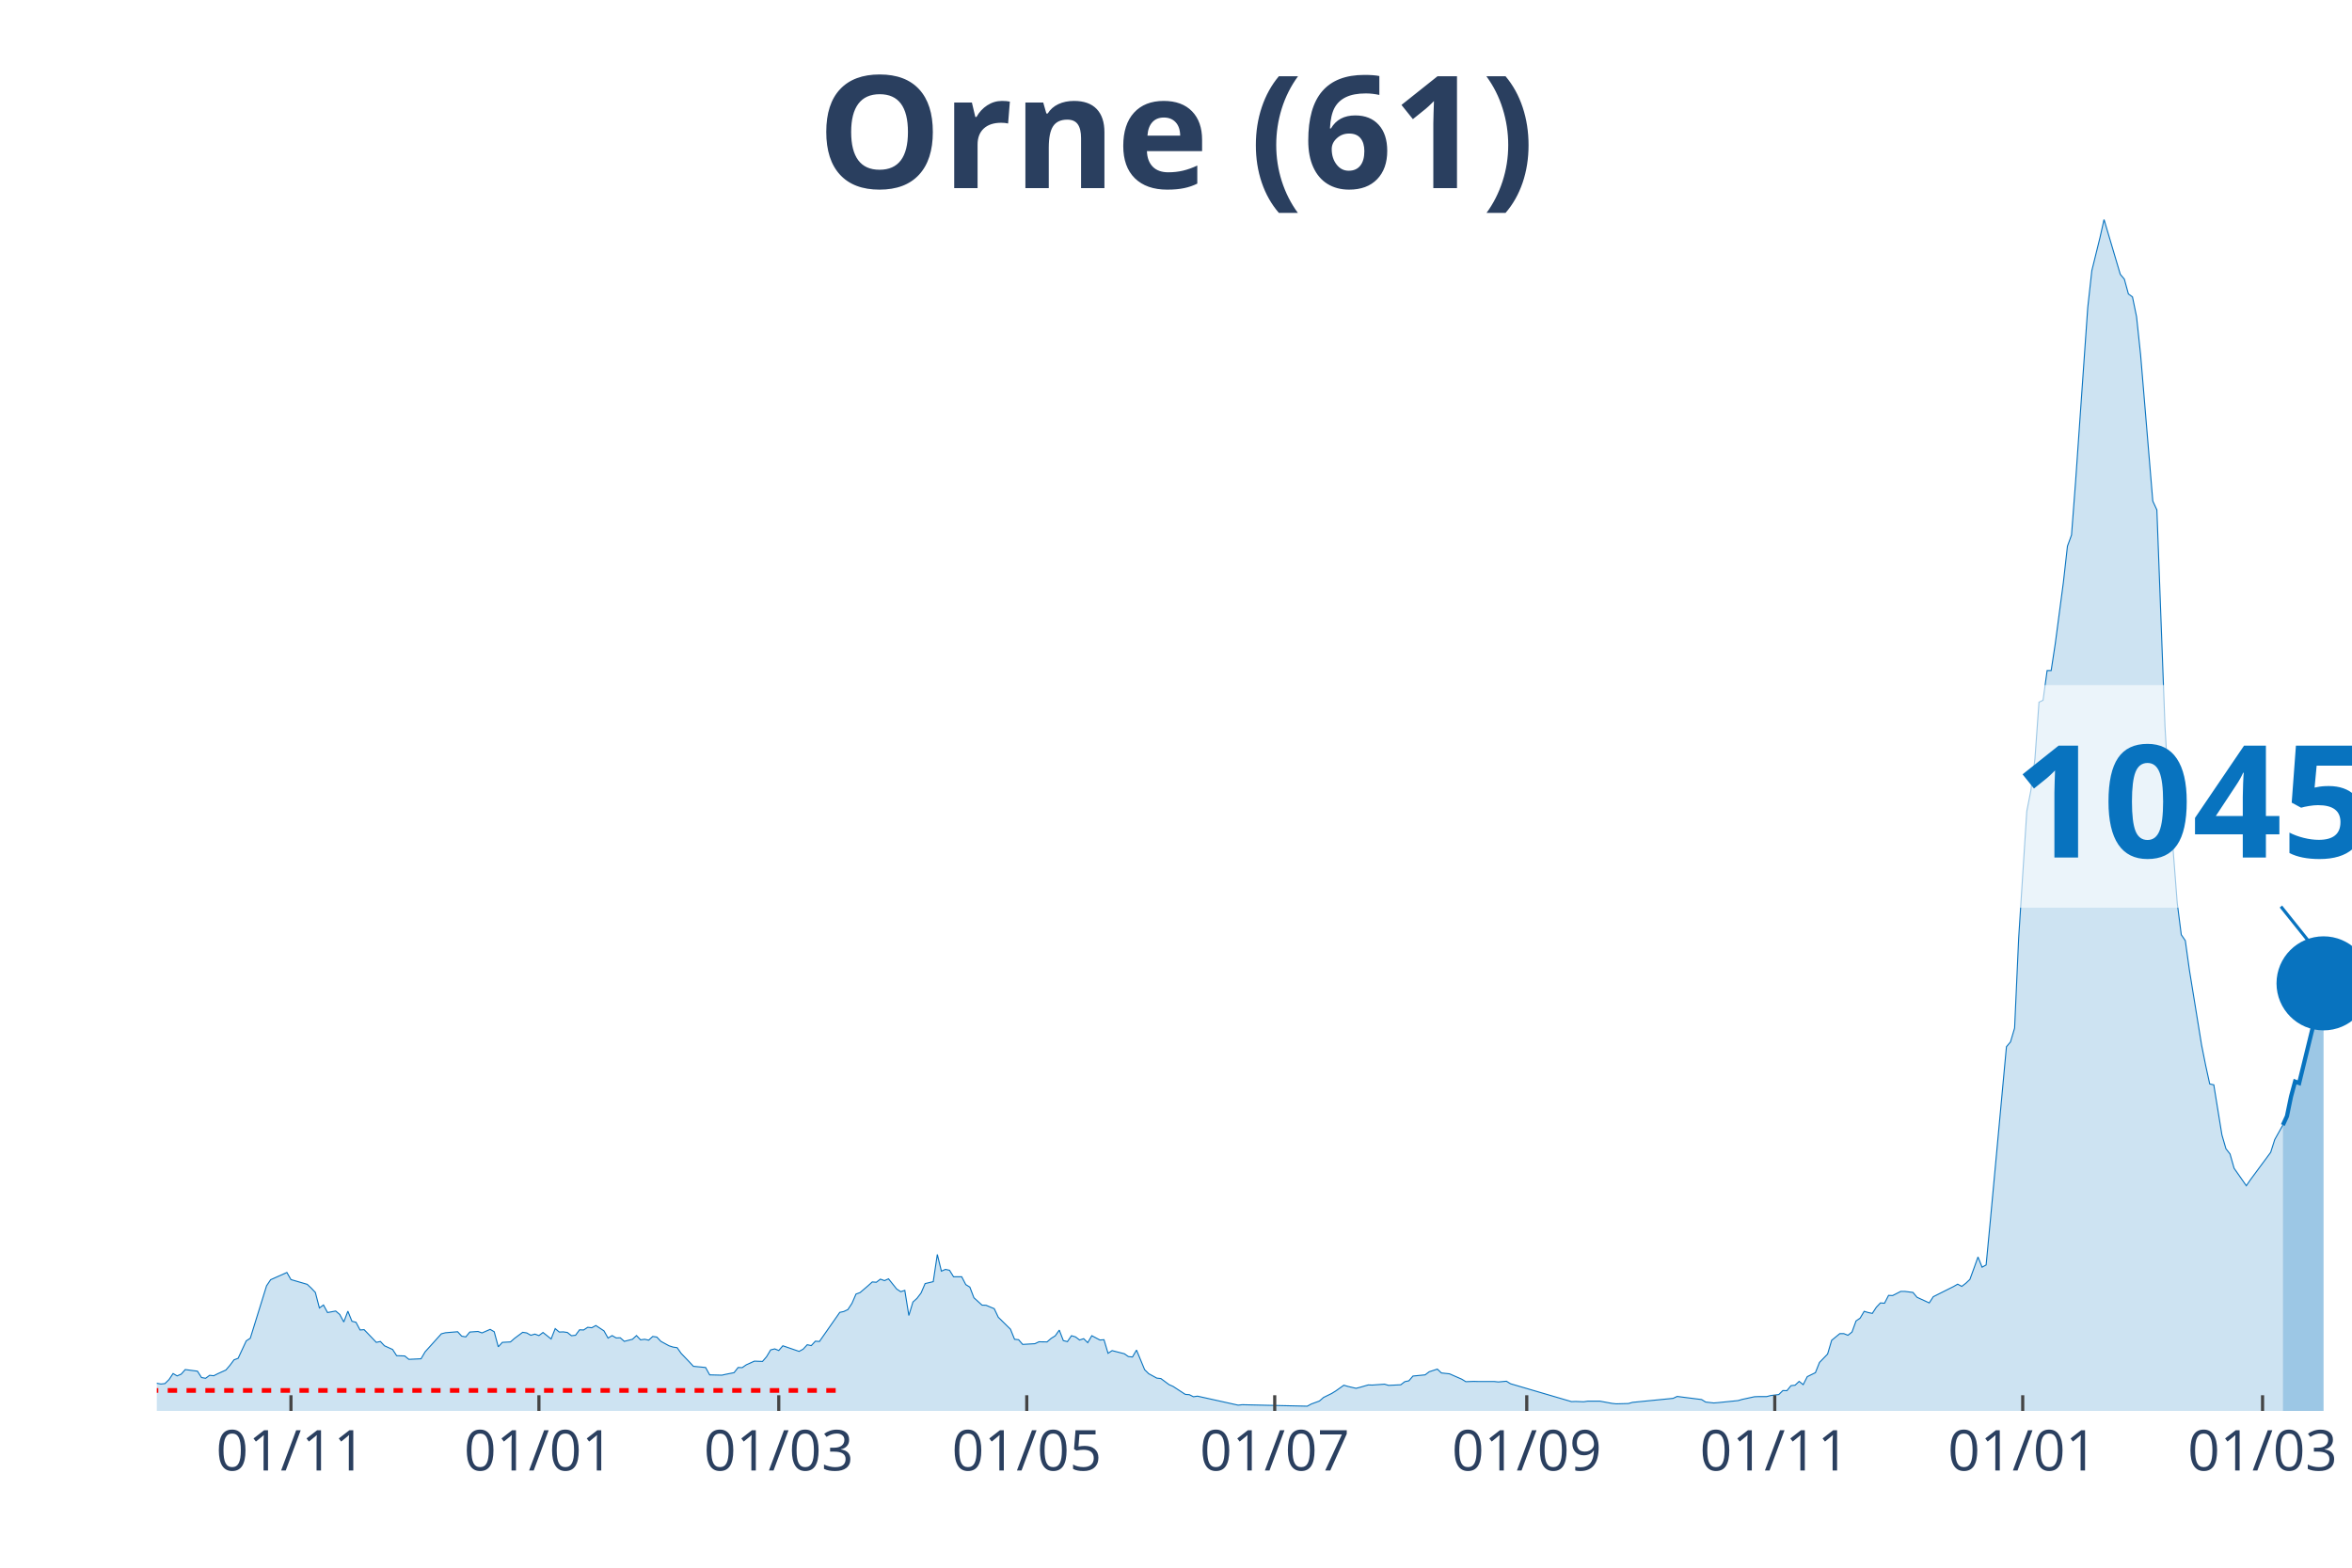
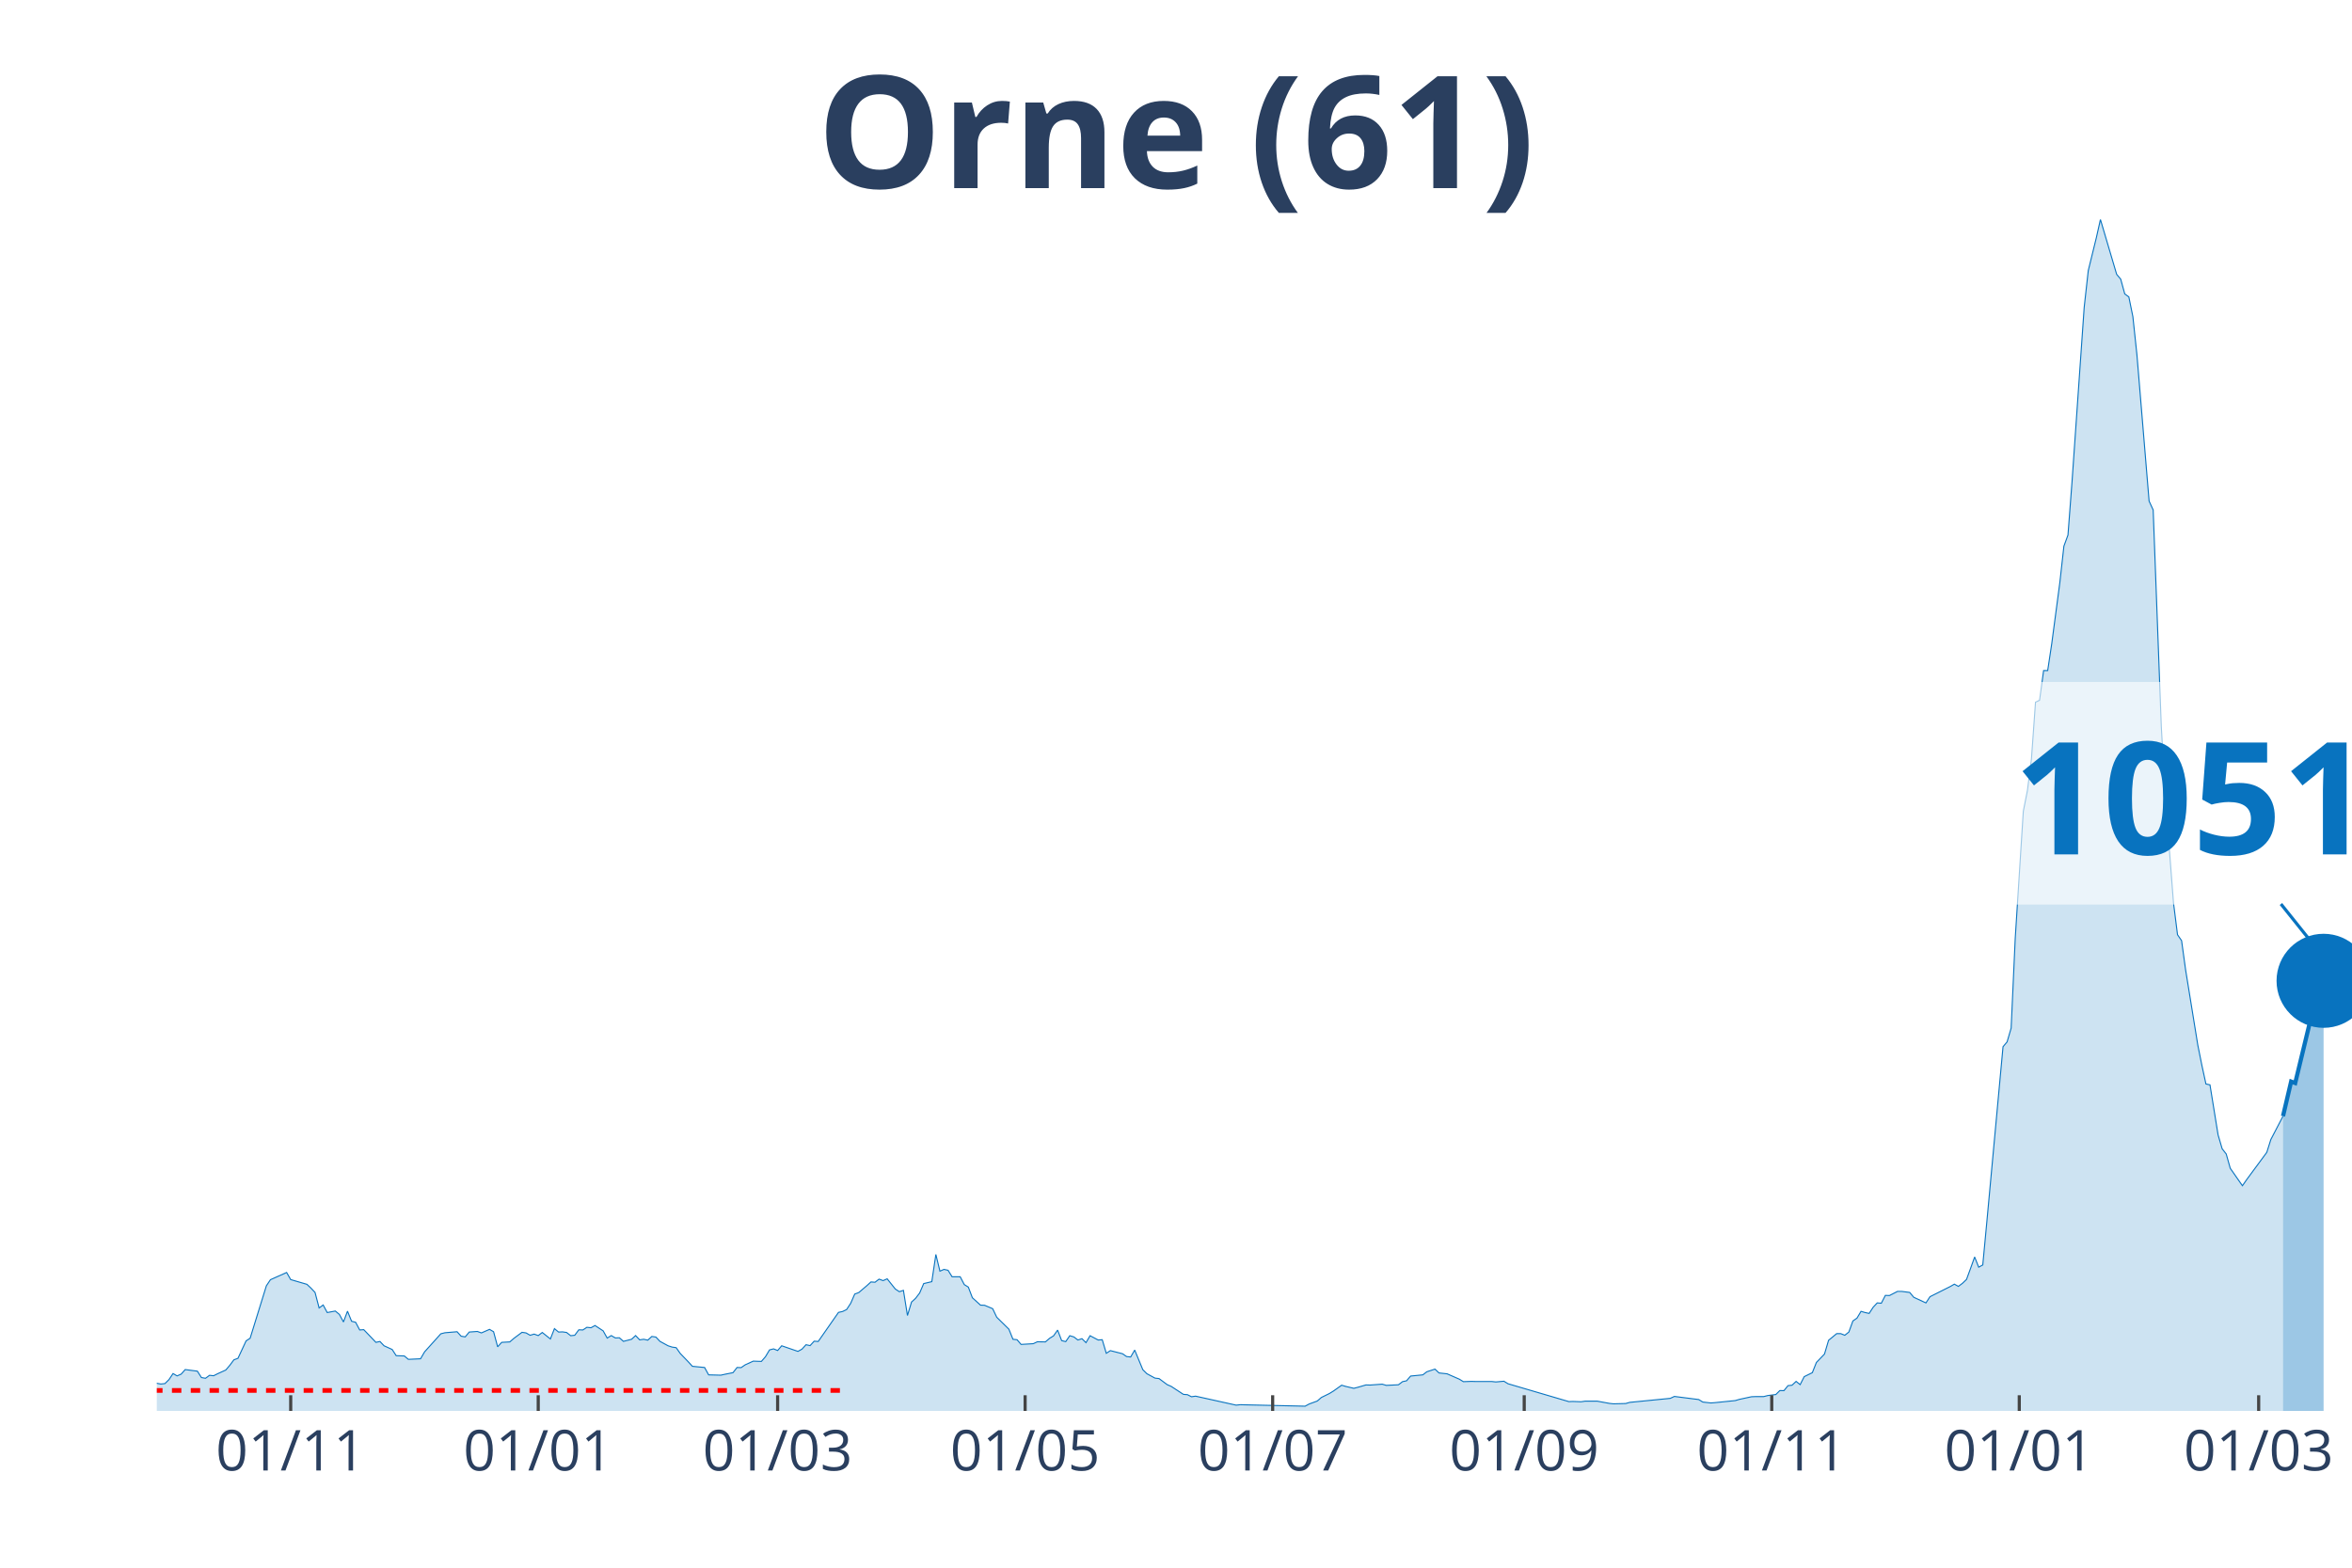
<svg xmlns="http://www.w3.org/2000/svg" class="main-svg" width="1125" height="750" style="" viewBox="0 0 750 500">
  <rect x="0" y="0" width="750" height="500" style="fill: rgb(0, 0, 0); fill-opacity: 0;" />
-   <defs id="defs-837467">
+   <defs id="defs-b83074">
    <g class="clips">
-       <clipPath id="clip837467xyplot" class="plotclip">
+       <clipPath id="clipb83074xyplot" class="plotclip">
        <rect width="700" height="380" />
      </clipPath>
-       <clipPath class="axesclip" id="clip837467x">
+       <clipPath class="axesclip" id="clipb83074x">
        <rect x="50" y="0" width="700" height="500" />
      </clipPath>
-       <clipPath class="axesclip" id="clip837467y">
+       <clipPath class="axesclip" id="clipb83074y">
        <rect x="0" y="70" width="750" height="380" />
      </clipPath>
-       <clipPath class="axesclip" id="clip837467xy">
+       <clipPath class="axesclip" id="clipb83074xy">
        <rect x="50" y="70" width="700" height="380" />
      </clipPath>
    </g>
    <g class="gradients" />
  </defs>
  <g class="bglayer">
    <rect class="bg" x="50" y="70" width="700" height="380" style="fill: rgb(0, 0, 0); fill-opacity: 0; stroke-width: 0;" />
  </g>
  <g class="layer-below">
    <g class="imagelayer" />
    <g class="shapelayer" />
  </g>
  <g class="cartesianlayer">
    <g class="subplot xy">
      <g class="layer-subplot">
        <g class="shapelayer" />
        <g class="imagelayer" />
      </g>
      <g class="gridlayer">
        <g class="x">
-           <path class="xgrid crisp" transform="translate(92.78,0)" d="M0,70v380" style="stroke: rgb(255, 255, 255); stroke-opacity: 1; stroke-width: 1px;" />
-           <path class="xgrid crisp" transform="translate(171.85,0)" d="M0,70v380" style="stroke: rgb(255, 255, 255); stroke-opacity: 1; stroke-width: 1px;" />
-           <path class="xgrid crisp" transform="translate(248.33,0)" d="M0,70v380" style="stroke: rgb(255, 255, 255); stroke-opacity: 1; stroke-width: 1px;" />
-           <path class="xgrid crisp" transform="translate(327.41,0)" d="M0,70v380" style="stroke: rgb(255, 255, 255); stroke-opacity: 1; stroke-width: 1px;" />
-           <path class="xgrid crisp" transform="translate(406.48,0)" d="M0,70v380" style="stroke: rgb(255, 255, 255); stroke-opacity: 1; stroke-width: 1px;" />
-           <path class="xgrid crisp" transform="translate(486.85,0)" d="M0,70v380" style="stroke: rgb(255, 255, 255); stroke-opacity: 1; stroke-width: 1px;" />
-           <path class="xgrid crisp" transform="translate(565.93,0)" d="M0,70v380" style="stroke: rgb(255, 255, 255); stroke-opacity: 1; stroke-width: 1px;" />
-           <path class="xgrid crisp" transform="translate(645,0)" d="M0,70v380" style="stroke: rgb(255, 255, 255); stroke-opacity: 1; stroke-width: 1px;" />
-           <path class="xgrid crisp" transform="translate(721.48,0)" d="M0,70v380" style="stroke: rgb(255, 255, 255); stroke-opacity: 1; stroke-width: 1px;" />
+           <path class="xgrid crisp" transform="translate(92.7,0)" d="M0,70v380" style="stroke: rgb(255, 255, 255); stroke-opacity: 1; stroke-width: 1px;" />
+           <path class="xgrid crisp" transform="translate(171.63,0)" d="M0,70v380" style="stroke: rgb(255, 255, 255); stroke-opacity: 1; stroke-width: 1px;" />
+           <path class="xgrid crisp" transform="translate(247.97,0)" d="M0,70v380" style="stroke: rgb(255, 255, 255); stroke-opacity: 1; stroke-width: 1px;" />
+           <path class="xgrid crisp" transform="translate(326.89,0)" d="M0,70v380" style="stroke: rgb(255, 255, 255); stroke-opacity: 1; stroke-width: 1px;" />
+           <path class="xgrid crisp" transform="translate(405.82,0)" d="M0,70v380" style="stroke: rgb(255, 255, 255); stroke-opacity: 1; stroke-width: 1px;" />
+           <path class="xgrid crisp" transform="translate(486.04,0)" d="M0,70v380" style="stroke: rgb(255, 255, 255); stroke-opacity: 1; stroke-width: 1px;" />
+           <path class="xgrid crisp" transform="translate(564.97,0)" d="M0,70v380" style="stroke: rgb(255, 255, 255); stroke-opacity: 1; stroke-width: 1px;" />
+           <path class="xgrid crisp" transform="translate(643.9,0)" d="M0,70v380" style="stroke: rgb(255, 255, 255); stroke-opacity: 1; stroke-width: 1px;" />
+           <path class="xgrid crisp" transform="translate(720.24,0)" d="M0,70v380" style="stroke: rgb(255, 255, 255); stroke-opacity: 1; stroke-width: 1px;" />
        </g>
        <g class="y" />
      </g>
      <g class="zerolinelayer" />
      <path class="xlines-below" />
      <path class="ylines-below" />
      <g class="overlines-below" />
      <g class="xaxislayer-below" />
      <g class="yaxislayer-below" />
      <g class="overaxes-below" />
-       <g class="plot" transform="translate(50, 70)" clip-path="url('#clip837467xyplot')">
+       <g class="plot" transform="translate(50, 70)" clip-path="url('#clipb83074xyplot')">
        <g class="scatterlayer mlayer">
-           <g class="trace scatter trace1940b1" style="stroke-miterlimit: 2;">
+           <g class="trace scatter trace51f33c" style="stroke-miterlimit: 2;">
            <g class="fills">
              <g>
-                 <path class="js-fill" d="M677.96,380L-176.3,380L-176.3,378.68L-54.44,379.06L-53.15,378.92L-31.11,378.02L-29.81,378.02L-25.93,376.47L-24.63,376.23L-22.04,374.58L-20.74,373.78L-18.15,373.59L-16.85,373.45L-9.07,375.24L-7.78,374.72L-3.89,373.73L-2.59,371.75L0,371.19L1.3,371.42L2.59,371.28L3.89,370.01L5.19,368.08L6.48,368.83L7.78,368.27L9.07,366.81L12.96,367.32L14.26,369.35L15.56,369.59L16.85,368.64L18.15,368.78L19.44,368.13L22.04,366.95L23.33,365.44L24.63,363.7L25.93,363.22L28.52,357.66L29.81,356.82L35,340.09L36.3,338.15L41.48,335.85L42.78,338.11L47.96,339.62L49.26,340.84L50.56,342.21L51.85,347.16L53.15,346.21L54.44,348.62L57.04,348.14L58.33,349.23L59.63,351.63L60.93,348.19L62.22,351.4L63.52,351.73L64.81,354.18L66.11,354.08L68.7,356.77L70,358.13L71.3,357.85L72.59,359.22L75.19,360.4L76.48,362.38L79.07,362.47L80.37,363.55L84.26,363.37L85.56,361.15L90.74,355.4L92.04,355.07L95.93,354.74L97.22,356.16L98.52,356.39L99.81,354.84L102.41,354.65L103.7,355.12L106.3,353.99L107.59,354.74L108.89,359.55L110.19,358.13L112.78,357.99L114.07,356.86L116.67,354.93L117.96,355.12L119.26,355.87L120.56,355.5L121.85,355.97L123.15,354.98L125.74,357.05L127.04,353.75L128.33,354.84L129.63,354.79L130.93,354.98L132.22,356.01L133.52,355.87L134.81,354.13L136.11,354.18L137.41,353.33L138.7,353.47L140,352.76L142.59,354.46L143.89,356.77L145.19,355.97L146.48,356.72L147.78,356.67L149.07,357.81L151.67,357.15L152.96,355.97L154.26,357.33L155.56,357.15L156.85,357.43L158.15,356.25L159.44,356.44L160.74,357.81L163.33,359.22L164.63,359.64L165.93,359.83L167.22,361.67L169.81,364.36L171.11,365.77L175,366.15L176.3,368.5L180.19,368.6L181.48,368.31L184.07,367.8L185.37,366.15L186.67,366.19L187.96,365.3L190.56,364.12L191.85,364.17L193.15,364.21L194.44,362.71L195.74,360.54L197.04,360.21L198.33,360.73L199.63,359.22L204.81,361.01L206.11,360.3L207.41,358.89L208.7,359.17L210,357.76L211.3,357.85L217.78,348.57L219.07,348.29L220.37,347.67L221.67,345.69L222.96,342.73L224.26,342.25L226.85,340.04L228.15,338.86L229.44,338.96L230.74,337.97L232.04,338.44L233.33,337.87L235.93,341.12L237.22,341.97L238.52,341.55L239.81,349.56L241.11,345.27L242.41,344.09L243.7,342.4L245,339.38L247.59,338.77L248.89,330.1L250.19,335.42L251.48,334.86L252.78,335.14L254.07,337.21L256.67,337.21L257.96,339.71L259.26,340.51L260.56,343.9L263.15,346.26L264.44,346.31L267.04,347.39L268.33,350.12L272.22,353.94L273.52,357.15L274.81,357.29L276.11,358.79L280,358.56L281.3,357.95L283.89,357.99L285.19,356.86L286.48,356.06L287.78,354.22L289.07,357.57L290.37,357.9L291.67,356.01L292.96,356.39L294.26,357.38L295.56,356.96L296.85,358.23L298.15,356.01L300.74,357.38L302.04,357.29L303.33,361.62L304.63,360.77L308.52,361.76L309.81,362.66L311.11,362.8L312.41,360.59L315,366.85L316.3,368.13L318.89,369.54L320.19,369.68L322.78,371.61L324.07,372.18L327.96,374.72L329.26,374.82L330.56,375.48L331.85,375.29L344.81,378.16L346.11,378.02L366.85,378.49L368.15,377.79L370.74,376.84L372.04,375.71L374.63,374.44L375.93,373.64L378.52,371.8L379.81,372.18L382.41,372.79L383.7,372.46L386.3,371.71L387.59,371.75L391.48,371.47L392.78,371.85L396.67,371.66L397.96,370.67L399.26,370.39L400.56,368.88L404.44,368.5L405.74,367.51L408.33,366.66L409.63,367.89L412.22,368.17L413.52,368.74L416.11,369.87L417.41,370.67L420,370.58L421.3,370.62L426.48,370.62L427.78,370.76L430.37,370.53L431.67,371.33L451.11,377.03L452.41,376.98L455,377.08L456.3,376.89L458.89,376.89L460.19,376.89L464.07,377.6L465.37,377.74L469.26,377.64L470.56,377.27L483.52,375.99L484.81,375.38L492.59,376.37L493.89,377.17L496.48,377.46L497.78,377.36L504.26,376.7L505.56,376.32L509.44,375.48L510.74,375.43L513.33,375.43L514.63,375.1L517.22,374.77L518.52,373.5L519.81,373.54L521.11,371.94L522.41,371.8L523.7,370.58L525,371.61L526.3,369.07L528.89,367.8L530.19,364.54L532.78,361.86L534.07,357.48L536.67,355.35L537.96,355.35L539.26,355.87L540.56,354.84L541.85,351.3L543.15,350.41L544.44,348.24L545.74,348.62L547.04,348.9L548.33,346.92L549.63,345.55L550.93,345.65L552.22,343.15L553.52,343.2L556.11,341.88L557.41,341.88L560,342.21L561.3,343.76L565.19,345.55L566.48,343.57L572.96,340.32L574.26,339.57L575.56,340.28L576.85,339.29L578.15,338.06L579.44,334.53L580.74,330.9L582.04,334.15L583.33,333.44L584.63,319.78L589.81,263.84L591.11,262.29L592.41,257.9L593.7,229.3L596.3,188.73L597.59,182.18L598.89,172.09L600.19,153.95L601.48,153.34L602.78,143.87L604.07,143.87L605.37,135.34L607.96,115.78L609.26,104.19L610.56,100.65L611.85,83.69L615.74,28.04L617.04,16.3L619.63,5.8L620.93,0L626.11,17.48L627.41,19.04L628.7,23.75L630,24.69L631.3,31.01L632.59,43.16L636.48,89.82L637.78,92.64L640.37,161.77L641.67,184.3L644.26,217.9L645.56,228.12L646.85,230.01L648.15,239.38L652.04,263.32L653.33,269.78L654.63,275.72L655.93,276L658.52,291.97L659.81,296.4L661.11,298.05L662.41,302.62L666.3,308.18L667.59,306.3L674.07,297.53L675.37,293.44L677.96,288.82" style="fill: rgb(8, 115, 191); fill-opacity: 0.2; stroke-width: 0;" />
+                 <path class="js-fill" d="M678,380L-175.97,380L-175.97,378.68L-54.34,379.06L-53.05,378.92L-31.05,378.02L-29.76,378.02L-25.88,376.47L-24.58,376.23L-22,374.58L-20.7,373.78L-18.11,373.59L-16.82,373.45L-9.06,375.24L-7.76,374.72L-3.88,373.73L-2.59,371.75L0,371.19L1.29,371.42L2.59,371.28L3.88,370.01L5.18,368.08L6.47,368.83L7.76,368.27L9.06,366.81L12.94,367.32L14.23,369.35L15.53,369.59L16.82,368.64L18.11,368.78L19.41,368.13L22,366.95L23.29,365.44L24.58,363.7L25.88,363.22L28.47,357.66L29.76,356.82L34.94,340.09L36.23,338.15L41.4,335.85L42.7,338.11L47.87,339.62L49.17,340.84L50.46,342.21L51.76,347.16L53.05,346.21L54.34,348.62L56.93,348.14L58.23,349.23L59.52,351.63L60.81,348.19L62.11,351.4L63.4,351.73L64.7,354.18L65.99,354.08L68.58,356.77L69.87,358.13L71.16,357.85L72.46,359.22L75.05,360.4L76.34,362.38L78.93,362.47L80.22,363.55L84.1,363.37L85.4,361.15L90.57,355.4L91.87,355.07L95.75,354.74L97.04,356.16L98.34,356.39L99.63,354.84L102.22,354.65L103.51,355.12L106.1,353.99L107.39,354.74L108.69,359.55L109.98,358.13L112.57,357.99L113.86,356.86L116.45,354.93L117.74,355.12L119.04,355.87L120.33,355.5L121.63,355.97L122.92,354.98L125.51,357.05L126.8,353.75L128.1,354.84L129.39,354.79L130.68,354.98L131.98,356.01L133.27,355.87L134.57,354.13L135.86,354.18L137.15,353.33L138.45,353.47L139.74,352.76L142.33,354.46L143.62,356.77L144.92,355.97L146.21,356.72L147.5,356.67L148.8,357.81L151.39,357.15L152.68,355.97L153.97,357.33L155.27,357.15L156.56,357.43L157.86,356.25L159.15,356.44L160.44,357.81L163.03,359.22L164.33,359.64L165.62,359.83L166.91,361.67L169.5,364.36L170.79,365.77L174.68,366.15L175.97,368.5L179.85,368.6L181.15,368.31L183.73,367.8L185.03,366.15L186.32,366.19L187.62,365.3L190.2,364.12L191.5,364.17L192.79,364.21L194.09,362.71L195.38,360.54L196.67,360.21L197.97,360.73L199.26,359.22L204.44,361.01L205.73,360.3L207.02,358.89L208.32,359.17L209.61,357.76L210.91,357.85L217.38,348.57L218.67,348.29L219.96,347.67L221.26,345.69L222.55,342.73L223.84,342.25L226.43,340.04L227.73,338.86L229.02,338.96L230.31,337.97L231.61,338.44L232.9,337.87L235.49,341.12L236.78,341.97L238.08,341.55L239.37,349.56L240.67,345.27L241.96,344.09L243.25,342.4L244.55,339.38L247.13,338.77L248.43,330.1L249.72,335.42L251.02,334.86L252.31,335.14L253.6,337.21L256.19,337.21L257.49,339.71L258.78,340.51L260.07,343.9L262.66,346.26L263.96,346.31L266.54,347.39L267.84,350.12L271.72,353.94L273.01,357.15L274.31,357.29L275.6,358.79L279.48,358.56L280.78,357.95L283.36,357.99L284.66,356.86L285.95,356.06L287.25,354.22L288.54,357.57L289.83,357.9L291.13,356.01L292.42,356.39L293.72,357.38L295.01,356.96L296.3,358.23L297.6,356.01L300.18,357.38L301.48,357.29L302.77,361.62L304.07,360.77L307.95,361.76L309.24,362.66L310.54,362.8L311.83,360.59L314.42,366.85L315.71,368.13L318.3,369.54L319.59,369.68L322.18,371.61L323.48,372.18L327.36,374.72L328.65,374.82L329.94,375.48L331.24,375.29L344.18,378.16L345.47,378.02L366.17,378.49L367.47,377.79L370.06,376.84L371.35,375.71L373.94,374.44L375.23,373.64L377.82,371.8L379.11,372.18L381.7,372.79L382.99,372.46L385.58,371.71L386.88,371.75L390.76,371.47L392.05,371.85L395.93,371.66L397.23,370.67L398.52,370.39L399.82,368.88L403.7,368.5L404.99,367.51L407.58,366.66L408.87,367.89L411.46,368.17L412.75,368.74L415.34,369.87L416.64,370.67L419.22,370.58L420.52,370.62L425.69,370.62L426.99,370.76L429.57,370.53L430.87,371.33L450.28,377.03L451.57,376.98L454.16,377.08L455.45,376.89L458.04,376.89L459.33,376.89L463.22,377.6L464.51,377.74L468.39,377.64L469.69,377.27L482.62,375.99L483.92,375.38L491.68,376.37L492.98,377.17L495.56,377.46L496.86,377.36L503.33,376.7L504.62,376.32L508.5,375.48L509.8,375.43L512.38,375.43L513.68,375.1L516.27,374.77L517.56,373.5L518.85,373.54L520.15,371.94L521.44,371.8L522.74,370.58L524.03,371.61L525.32,369.07L527.91,367.8L529.21,364.54L531.79,361.86L533.09,357.48L535.67,355.35L536.97,355.35L538.26,355.87L539.56,354.84L540.85,351.3L542.14,350.41L543.44,348.24L544.73,348.62L546.03,348.9L547.32,346.92L548.61,345.55L549.91,345.65L551.2,343.15L552.5,343.2L555.08,341.88L556.38,341.88L558.96,342.21L560.26,343.76L564.14,345.55L565.43,343.57L571.9,340.32L573.2,339.57L574.49,340.28L575.79,339.29L577.08,338.06L578.37,334.53L579.67,330.9L580.96,334.15L582.26,333.44L583.55,319.78L588.72,263.84L590.02,262.29L591.31,257.9L592.61,229.3L595.19,188.73L596.49,182.18L597.78,172.09L599.08,153.95L600.37,153.34L601.66,143.87L602.96,143.87L604.25,135.34L606.84,115.78L608.13,104.19L609.43,100.65L610.72,83.69L614.6,28.04L615.9,16.3L618.48,5.8L619.78,0L624.95,17.48L626.25,19.04L627.54,23.75L628.84,24.69L630.13,31.01L631.42,43.16L635.3,89.82L636.6,92.64L639.19,161.77L640.48,184.3L643.07,217.9L644.36,228.12L645.66,230.01L646.95,239.38L650.83,263.32L652.13,269.78L653.42,275.72L654.71,276L657.3,291.97L658.6,296.4L659.89,298.05L661.18,302.62L665.06,308.18L666.36,306.3L672.83,297.53L674.12,293.44L678,285.99" style="fill: rgb(8, 115, 191); fill-opacity: 0.2; stroke-width: 0;" />
              </g>
            </g>
            <g class="errorbars" />
            <g class="lines">
-               <path class="js-line" d="M-176.3,378.68L-54.44,379.06L-53.15,378.92L-31.11,378.02L-29.81,378.02L-25.93,376.47L-24.63,376.23L-22.04,374.58L-20.74,373.78L-18.15,373.59L-16.85,373.45L-9.07,375.24L-7.78,374.72L-3.89,373.73L-2.59,371.75L0,371.19L1.3,371.42L2.59,371.28L3.89,370.01L5.19,368.08L6.48,368.83L7.78,368.27L9.07,366.81L12.96,367.32L14.26,369.35L15.56,369.59L16.85,368.64L18.15,368.78L19.44,368.13L22.04,366.95L23.33,365.44L24.63,363.7L25.93,363.22L28.52,357.66L29.81,356.82L35,340.09L36.3,338.15L41.48,335.85L42.78,338.11L47.96,339.62L49.26,340.84L50.56,342.21L51.85,347.16L53.15,346.21L54.44,348.62L57.04,348.14L58.33,349.23L59.63,351.63L60.93,348.19L62.22,351.4L63.52,351.73L64.81,354.18L66.11,354.08L68.7,356.77L70,358.13L71.3,357.85L72.59,359.22L75.19,360.4L76.48,362.38L79.07,362.47L80.37,363.55L84.26,363.37L85.56,361.15L90.74,355.4L92.04,355.07L95.93,354.74L97.22,356.16L98.52,356.39L99.81,354.84L102.41,354.65L103.7,355.12L106.3,353.99L107.59,354.74L108.89,359.55L110.19,358.13L112.78,357.99L114.07,356.86L116.67,354.93L117.96,355.12L119.26,355.87L120.56,355.5L121.85,355.97L123.15,354.98L125.74,357.05L127.04,353.75L128.33,354.84L129.63,354.79L130.93,354.98L132.22,356.01L133.52,355.87L134.81,354.13L136.11,354.18L137.41,353.33L138.7,353.47L140,352.76L142.59,354.46L143.89,356.77L145.19,355.97L146.48,356.72L147.78,356.67L149.07,357.81L151.67,357.15L152.96,355.97L154.26,357.33L155.56,357.15L156.85,357.43L158.15,356.25L159.44,356.44L160.74,357.81L163.33,359.22L164.63,359.64L165.93,359.83L167.22,361.67L169.81,364.36L171.11,365.77L175,366.15L176.3,368.5L180.19,368.6L181.48,368.31L184.07,367.8L185.37,366.15L186.67,366.19L187.96,365.3L190.56,364.12L191.85,364.17L193.15,364.21L194.44,362.71L195.74,360.54L197.04,360.21L198.33,360.73L199.63,359.22L204.81,361.01L206.11,360.3L207.41,358.89L208.7,359.17L210,357.76L211.3,357.85L217.78,348.57L219.07,348.29L220.37,347.67L221.67,345.69L222.96,342.73L224.26,342.25L226.85,340.04L228.15,338.86L229.44,338.96L230.74,337.97L232.04,338.44L233.33,337.87L235.93,341.12L237.22,341.97L238.52,341.55L239.81,349.56L241.11,345.27L242.41,344.09L243.7,342.4L245,339.38L247.59,338.77L248.89,330.1L250.19,335.42L251.48,334.86L252.78,335.14L254.07,337.21L256.67,337.21L257.96,339.71L259.26,340.51L260.56,343.9L263.15,346.26L264.44,346.31L267.04,347.39L268.33,350.12L272.22,353.94L273.52,357.15L274.81,357.29L276.11,358.79L280,358.56L281.3,357.95L283.89,357.99L285.19,356.86L286.48,356.06L287.78,354.22L289.07,357.57L290.37,357.9L291.67,356.01L292.96,356.39L294.26,357.38L295.56,356.96L296.85,358.23L298.15,356.01L300.74,357.38L302.04,357.29L303.33,361.62L304.63,360.77L308.52,361.76L309.81,362.66L311.11,362.8L312.41,360.59L315,366.85L316.3,368.13L318.89,369.54L320.19,369.68L322.78,371.61L324.07,372.18L327.96,374.72L329.26,374.82L330.56,375.48L331.85,375.29L344.81,378.16L346.11,378.02L366.85,378.49L368.15,377.79L370.74,376.84L372.04,375.71L374.63,374.44L375.93,373.64L378.52,371.8L379.81,372.18L382.41,372.79L383.7,372.46L386.3,371.71L387.59,371.75L391.48,371.47L392.78,371.85L396.67,371.66L397.96,370.67L399.26,370.39L400.56,368.88L404.44,368.5L405.74,367.51L408.33,366.66L409.63,367.89L412.22,368.17L413.52,368.74L416.11,369.87L417.41,370.67L420,370.58L421.3,370.62L426.48,370.62L427.78,370.76L430.37,370.53L431.67,371.33L451.11,377.03L452.41,376.98L455,377.08L456.3,376.89L458.89,376.89L460.19,376.89L464.07,377.6L465.37,377.74L469.26,377.64L470.56,377.27L483.52,375.99L484.81,375.38L492.59,376.37L493.89,377.17L496.48,377.46L497.78,377.36L504.26,376.7L505.56,376.32L509.44,375.48L510.74,375.43L513.33,375.43L514.63,375.1L517.22,374.77L518.52,373.5L519.81,373.54L521.11,371.94L522.41,371.8L523.7,370.58L525,371.61L526.3,369.07L528.89,367.8L530.19,364.54L532.78,361.86L534.07,357.48L536.67,355.35L537.96,355.35L539.26,355.87L540.56,354.84L541.85,351.3L543.15,350.41L544.44,348.24L545.74,348.62L547.04,348.9L548.33,346.92L549.63,345.55L550.93,345.65L552.22,343.15L553.52,343.2L556.11,341.88L557.41,341.88L560,342.21L561.3,343.76L565.19,345.55L566.48,343.57L572.96,340.32L574.26,339.57L575.56,340.28L576.85,339.29L578.15,338.06L579.44,334.53L580.74,330.9L582.04,334.15L583.33,333.44L584.63,319.78L589.81,263.84L591.11,262.29L592.41,257.9L593.7,229.3L596.3,188.73L597.59,182.18L598.89,172.09L600.19,153.95L601.48,153.34L602.78,143.87L604.07,143.87L605.37,135.34L607.96,115.78L609.26,104.19L610.56,100.65L611.85,83.69L615.74,28.04L617.04,16.3L619.63,5.8L620.93,0L626.11,17.48L627.41,19.04L628.7,23.75L630,24.69L631.3,31.01L632.59,43.16L636.48,89.82L637.78,92.64L640.37,161.77L641.67,184.3L644.26,217.9L645.56,228.12L646.85,230.01L648.15,239.38L652.04,263.32L653.33,269.78L654.63,275.72L655.93,276L658.52,291.97L659.81,296.4L661.11,298.05L662.41,302.62L666.3,308.18L667.59,306.3L674.07,297.53L675.37,293.44L677.96,288.82" style="vector-effect: non-scaling-stroke; fill: none; stroke: rgb(8, 115, 191); stroke-opacity: 1; stroke-width: 0.5px; opacity: 1;" />
+               <path class="js-line" d="M-175.97,378.68L-54.34,379.06L-53.05,378.92L-31.05,378.02L-29.76,378.02L-25.88,376.47L-24.58,376.23L-22,374.58L-20.7,373.78L-18.11,373.59L-16.82,373.45L-9.06,375.24L-7.76,374.72L-3.88,373.73L-2.59,371.75L0,371.19L1.29,371.42L2.59,371.28L3.88,370.01L5.18,368.08L6.47,368.83L7.76,368.27L9.06,366.81L12.94,367.32L14.23,369.35L15.53,369.59L16.82,368.64L18.11,368.78L19.41,368.13L22,366.95L23.29,365.44L24.58,363.7L25.88,363.22L28.47,357.66L29.76,356.82L34.94,340.09L36.23,338.15L41.4,335.85L42.7,338.11L47.87,339.62L49.17,340.84L50.46,342.21L51.76,347.16L53.05,346.21L54.34,348.62L56.93,348.14L58.23,349.23L59.52,351.63L60.81,348.19L62.11,351.4L63.4,351.73L64.7,354.18L65.99,354.08L68.58,356.77L69.87,358.13L71.16,357.85L72.46,359.22L75.05,360.4L76.34,362.38L78.93,362.47L80.22,363.55L84.1,363.37L85.4,361.15L90.57,355.4L91.87,355.07L95.75,354.74L97.04,356.16L98.34,356.39L99.63,354.84L102.22,354.65L103.51,355.12L106.1,353.99L107.39,354.74L108.69,359.55L109.98,358.13L112.57,357.99L113.86,356.86L116.45,354.93L117.74,355.12L119.04,355.87L120.33,355.5L121.63,355.97L122.92,354.98L125.51,357.05L126.8,353.75L128.1,354.84L129.39,354.79L130.68,354.98L131.98,356.01L133.27,355.87L134.57,354.13L135.86,354.18L137.15,353.33L138.45,353.47L139.74,352.76L142.33,354.46L143.62,356.77L144.92,355.97L146.21,356.72L147.5,356.67L148.8,357.81L151.39,357.15L152.68,355.97L153.97,357.33L155.27,357.15L156.56,357.43L157.86,356.25L159.15,356.44L160.44,357.81L163.03,359.22L164.33,359.64L165.62,359.83L166.91,361.67L169.5,364.36L170.79,365.77L174.68,366.15L175.97,368.5L179.85,368.6L181.15,368.31L183.73,367.8L185.03,366.15L186.32,366.19L187.62,365.3L190.2,364.12L191.5,364.17L192.79,364.21L194.09,362.71L195.38,360.54L196.67,360.21L197.97,360.73L199.26,359.22L204.44,361.01L205.73,360.3L207.02,358.89L208.32,359.17L209.61,357.76L210.91,357.85L217.38,348.57L218.67,348.29L219.96,347.67L221.26,345.69L222.55,342.73L223.84,342.25L226.43,340.04L227.73,338.86L229.02,338.96L230.31,337.97L231.61,338.44L232.9,337.87L235.49,341.12L236.78,341.97L238.08,341.55L239.37,349.56L240.67,345.27L241.96,344.09L243.25,342.4L244.55,339.38L247.13,338.77L248.43,330.1L249.72,335.42L251.02,334.86L252.31,335.14L253.6,337.21L256.19,337.21L257.49,339.71L258.78,340.51L260.07,343.9L262.66,346.26L263.96,346.31L266.54,347.39L267.84,350.12L271.72,353.94L273.01,357.15L274.31,357.29L275.6,358.79L279.48,358.56L280.78,357.95L283.36,357.99L284.66,356.86L285.95,356.06L287.25,354.22L288.54,357.57L289.83,357.9L291.13,356.01L292.42,356.39L293.72,357.38L295.01,356.96L296.3,358.23L297.6,356.01L300.18,357.38L301.48,357.29L302.77,361.62L304.07,360.77L307.95,361.76L309.24,362.66L310.54,362.8L311.83,360.59L314.42,366.85L315.71,368.13L318.3,369.54L319.59,369.68L322.18,371.61L323.48,372.18L327.36,374.72L328.65,374.82L329.94,375.48L331.24,375.29L344.18,378.16L345.47,378.02L366.17,378.49L367.47,377.79L370.06,376.84L371.35,375.71L373.94,374.44L375.23,373.64L377.82,371.8L379.11,372.18L381.7,372.79L382.99,372.46L385.58,371.71L386.88,371.75L390.76,371.47L392.05,371.85L395.93,371.66L397.23,370.67L398.52,370.39L399.82,368.88L403.7,368.5L404.99,367.51L407.58,366.66L408.87,367.89L411.46,368.17L412.75,368.74L415.34,369.87L416.64,370.67L419.22,370.58L420.52,370.62L425.69,370.62L426.99,370.76L429.57,370.53L430.87,371.33L450.28,377.03L451.57,376.98L454.16,377.08L455.45,376.89L458.04,376.89L459.33,376.89L463.22,377.6L464.51,377.74L468.39,377.64L469.69,377.27L482.62,375.99L483.92,375.38L491.68,376.37L492.98,377.17L495.56,377.46L496.86,377.36L503.33,376.7L504.62,376.32L508.5,375.48L509.8,375.43L512.38,375.43L513.68,375.1L516.27,374.77L517.56,373.5L518.85,373.54L520.15,371.94L521.44,371.8L522.74,370.58L524.03,371.61L525.32,369.07L527.91,367.8L529.21,364.54L531.79,361.86L533.09,357.48L535.67,355.35L536.97,355.35L538.26,355.87L539.56,354.84L540.85,351.3L542.14,350.41L543.44,348.24L544.73,348.62L546.03,348.9L547.32,346.92L548.61,345.55L549.91,345.65L551.2,343.15L552.5,343.2L555.08,341.88L556.38,341.88L558.96,342.21L560.26,343.76L564.14,345.55L565.43,343.57L571.9,340.32L573.2,339.57L574.49,340.28L575.79,339.29L577.08,338.06L578.37,334.53L579.67,330.9L580.96,334.15L582.26,333.44L583.55,319.78L588.72,263.84L590.02,262.29L591.31,257.9L592.61,229.3L595.19,188.73L596.49,182.18L597.78,172.09L599.08,153.95L600.37,153.34L601.66,143.87L602.96,143.87L604.25,135.34L606.84,115.78L608.13,104.19L609.43,100.65L610.72,83.69L614.6,28.04L615.9,16.3L618.48,5.8L619.78,0L624.95,17.48L626.25,19.04L627.54,23.75L628.84,24.69L630.13,31.01L631.42,43.16L635.3,89.82L636.6,92.64L639.19,161.77L640.48,184.3L643.07,217.9L644.36,228.12L645.66,230.01L646.95,239.38L650.83,263.32L652.13,269.78L653.42,275.72L654.71,276L657.3,291.97L658.6,296.4L659.89,298.05L661.18,302.62L665.06,308.18L666.36,306.3L672.83,297.53L674.12,293.44L678,285.99" style="vector-effect: non-scaling-stroke; fill: none; stroke: rgb(8, 115, 191); stroke-opacity: 1; stroke-width: 0.5px; opacity: 1;" />
            </g>
            <g class="points" />
            <g class="text" />
          </g>
-           <g class="trace scatter trace73ac9d" style="stroke-miterlimit: 2;">
+           <g class="trace scatter traced18cc8" style="stroke-miterlimit: 2;">
            <g class="fills">
              <g>
-                 <path class="js-fill" d="M690.93,380L677.96,380L677.96,288.82L679.26,285.99L680.56,279.72L681.85,274.96L683.15,275.43L690.93,243.63" style="fill: rgb(8, 115, 191); fill-opacity: 0.4; stroke-width: 0;" />
+                 <path class="js-fill" d="M690.94,380L678,380L678,285.99L680.59,274.96L681.89,275.43L689.65,243.34L690.94,242.82" style="fill: rgb(8, 115, 191); fill-opacity: 0.4; stroke-width: 0;" />
              </g>
            </g>
            <g class="errorbars" />
            <g class="lines">
-               <path class="js-line" d="M677.96,288.82L679.26,285.99L680.56,279.72L681.85,274.96L683.15,275.43L690.93,243.63" style="vector-effect: non-scaling-stroke; fill: none; stroke: rgb(8, 115, 191); stroke-opacity: 1; stroke-width: 2px; opacity: 1;" />
+               <path class="js-line" d="M678,285.99L680.59,274.96L681.89,275.43L689.65,243.34L690.94,242.82" style="vector-effect: non-scaling-stroke; fill: none; stroke: rgb(8, 115, 191); stroke-opacity: 1; stroke-width: 2px; opacity: 1;" />
            </g>
            <g class="points" />
            <g class="text" />
          </g>
-           <g class="trace scatter tracea88e86" style="stroke-miterlimit: 2; opacity: 1;">
+           <g class="trace scatter trace866c75" style="stroke-miterlimit: 2; opacity: 1;">
            <g class="fills" />
            <g class="errorbars" />
            <g class="lines" />
            <g class="points">
-               <path class="point" transform="translate(690.93,243.63)" d="M15,0A15,15 0 1,1 0,-15A15,15 0 0,1 15,0Z" style="opacity: 1; stroke-width: 0px; fill: rgb(8, 115, 191); fill-opacity: 1;" />
+               <path class="point" transform="translate(690.94,242.82)" d="M15,0A15,15 0 1,1 0,-15A15,15 0 0,1 15,0Z" style="opacity: 1; stroke-width: 0px; fill: rgb(8, 115, 191); fill-opacity: 1;" />
            </g>
            <g class="text" />
          </g>
        </g>
      </g>
      <g class="overplot" />
      <path class="xlines-above crisp" style="fill: none; stroke-width: 1px; stroke: rgb(0, 0, 0); stroke-opacity: 0;" d="" />
      <path class="ylines-above crisp" style="fill: none;" d="M0,0" />
      <g class="overlines-above" />
      <g class="xaxislayer-above">
-         <path class="xtick ticks crisp" d="M0,450v-5" transform="translate(92.78,0)" style="stroke: rgb(68, 68, 68); stroke-opacity: 1; stroke-width: 1px;" />
-         <path class="xtick ticks crisp" d="M0,450v-5" transform="translate(171.85,0)" style="stroke: rgb(68, 68, 68); stroke-opacity: 1; stroke-width: 1px;" />
-         <path class="xtick ticks crisp" d="M0,450v-5" transform="translate(248.33,0)" style="stroke: rgb(68, 68, 68); stroke-opacity: 1; stroke-width: 1px;" />
-         <path class="xtick ticks crisp" d="M0,450v-5" transform="translate(327.41,0)" style="stroke: rgb(68, 68, 68); stroke-opacity: 1; stroke-width: 1px;" />
-         <path class="xtick ticks crisp" d="M0,450v-5" transform="translate(406.48,0)" style="stroke: rgb(68, 68, 68); stroke-opacity: 1; stroke-width: 1px;" />
-         <path class="xtick ticks crisp" d="M0,450v-5" transform="translate(486.85,0)" style="stroke: rgb(68, 68, 68); stroke-opacity: 1; stroke-width: 1px;" />
-         <path class="xtick ticks crisp" d="M0,450v-5" transform="translate(565.93,0)" style="stroke: rgb(68, 68, 68); stroke-opacity: 1; stroke-width: 1px;" />
-         <path class="xtick ticks crisp" d="M0,450v-5" transform="translate(645,0)" style="stroke: rgb(68, 68, 68); stroke-opacity: 1; stroke-width: 1px;" />
-         <path class="xtick ticks crisp" d="M0,450v-5" transform="translate(721.48,0)" style="stroke: rgb(68, 68, 68); stroke-opacity: 1; stroke-width: 1px;" />
+         <path class="xtick ticks crisp" d="M0,450v-5" transform="translate(92.7,0)" style="stroke: rgb(68, 68, 68); stroke-opacity: 1; stroke-width: 1px;" />
+         <path class="xtick ticks crisp" d="M0,450v-5" transform="translate(171.63,0)" style="stroke: rgb(68, 68, 68); stroke-opacity: 1; stroke-width: 1px;" />
+         <path class="xtick ticks crisp" d="M0,450v-5" transform="translate(247.97,0)" style="stroke: rgb(68, 68, 68); stroke-opacity: 1; stroke-width: 1px;" />
+         <path class="xtick ticks crisp" d="M0,450v-5" transform="translate(326.89,0)" style="stroke: rgb(68, 68, 68); stroke-opacity: 1; stroke-width: 1px;" />
+         <path class="xtick ticks crisp" d="M0,450v-5" transform="translate(405.82,0)" style="stroke: rgb(68, 68, 68); stroke-opacity: 1; stroke-width: 1px;" />
+         <path class="xtick ticks crisp" d="M0,450v-5" transform="translate(486.04,0)" style="stroke: rgb(68, 68, 68); stroke-opacity: 1; stroke-width: 1px;" />
+         <path class="xtick ticks crisp" d="M0,450v-5" transform="translate(564.97,0)" style="stroke: rgb(68, 68, 68); stroke-opacity: 1; stroke-width: 1px;" />
+         <path class="xtick ticks crisp" d="M0,450v-5" transform="translate(643.9,0)" style="stroke: rgb(68, 68, 68); stroke-opacity: 1; stroke-width: 1px;" />
+         <path class="xtick ticks crisp" d="M0,450v-5" transform="translate(720.24,0)" style="stroke: rgb(68, 68, 68); stroke-opacity: 1; stroke-width: 1px;" />
        <g class="xtick">
-           <text text-anchor="middle" x="0" y="469" transform="translate(92.78,0)" style="font-family: 'Open Sans', verdana, arial, sans-serif; font-size: 18px; fill: rgb(42, 63, 95); fill-opacity: 1; white-space: pre;">01/11</text>
+           <text text-anchor="middle" x="0" y="469" transform="translate(92.7,0)" style="font-family: 'Open Sans', verdana, arial, sans-serif; font-size: 18px; fill: rgb(42, 63, 95); fill-opacity: 1; white-space: pre;">01/11</text>
        </g>
        <g class="xtick">
-           <text text-anchor="middle" x="0" y="469" transform="translate(171.85,0)" style="font-family: 'Open Sans', verdana, arial, sans-serif; font-size: 18px; fill: rgb(42, 63, 95); fill-opacity: 1; white-space: pre;">01/01</text>
+           <text text-anchor="middle" x="0" y="469" transform="translate(171.63,0)" style="font-family: 'Open Sans', verdana, arial, sans-serif; font-size: 18px; fill: rgb(42, 63, 95); fill-opacity: 1; white-space: pre;">01/01</text>
        </g>
        <g class="xtick">
-           <text text-anchor="middle" x="0" y="469" transform="translate(248.33,0)" style="font-family: 'Open Sans', verdana, arial, sans-serif; font-size: 18px; fill: rgb(42, 63, 95); fill-opacity: 1; white-space: pre;">01/03</text>
+           <text text-anchor="middle" x="0" y="469" transform="translate(247.97,0)" style="font-family: 'Open Sans', verdana, arial, sans-serif; font-size: 18px; fill: rgb(42, 63, 95); fill-opacity: 1; white-space: pre;">01/03</text>
        </g>
        <g class="xtick">
-           <text text-anchor="middle" x="0" y="469" transform="translate(327.41,0)" style="font-family: 'Open Sans', verdana, arial, sans-serif; font-size: 18px; fill: rgb(42, 63, 95); fill-opacity: 1; white-space: pre;">01/05</text>
+           <text text-anchor="middle" x="0" y="469" transform="translate(326.89,0)" style="font-family: 'Open Sans', verdana, arial, sans-serif; font-size: 18px; fill: rgb(42, 63, 95); fill-opacity: 1; white-space: pre;">01/05</text>
        </g>
        <g class="xtick">
-           <text text-anchor="middle" x="0" y="469" transform="translate(406.48,0)" style="font-family: 'Open Sans', verdana, arial, sans-serif; font-size: 18px; fill: rgb(42, 63, 95); fill-opacity: 1; white-space: pre;">01/07</text>
+           <text text-anchor="middle" x="0" y="469" transform="translate(405.82,0)" style="font-family: 'Open Sans', verdana, arial, sans-serif; font-size: 18px; fill: rgb(42, 63, 95); fill-opacity: 1; white-space: pre;">01/07</text>
        </g>
        <g class="xtick">
-           <text text-anchor="middle" x="0" y="469" transform="translate(486.85,0)" style="font-family: 'Open Sans', verdana, arial, sans-serif; font-size: 18px; fill: rgb(42, 63, 95); fill-opacity: 1; white-space: pre;">01/09</text>
+           <text text-anchor="middle" x="0" y="469" transform="translate(486.04,0)" style="font-family: 'Open Sans', verdana, arial, sans-serif; font-size: 18px; fill: rgb(42, 63, 95); fill-opacity: 1; white-space: pre;">01/09</text>
        </g>
        <g class="xtick">
-           <text text-anchor="middle" x="0" y="469" transform="translate(565.93,0)" style="font-family: 'Open Sans', verdana, arial, sans-serif; font-size: 18px; fill: rgb(42, 63, 95); fill-opacity: 1; white-space: pre;">01/11</text>
+           <text text-anchor="middle" x="0" y="469" transform="translate(564.97,0)" style="font-family: 'Open Sans', verdana, arial, sans-serif; font-size: 18px; fill: rgb(42, 63, 95); fill-opacity: 1; white-space: pre;">01/11</text>
        </g>
        <g class="xtick">
-           <text text-anchor="middle" x="0" y="469" transform="translate(645,0)" style="font-family: 'Open Sans', verdana, arial, sans-serif; font-size: 18px; fill: rgb(42, 63, 95); fill-opacity: 1; white-space: pre;">01/01</text>
+           <text text-anchor="middle" x="0" y="469" transform="translate(643.9,0)" style="font-family: 'Open Sans', verdana, arial, sans-serif; font-size: 18px; fill: rgb(42, 63, 95); fill-opacity: 1; white-space: pre;">01/01</text>
        </g>
        <g class="xtick">
-           <text text-anchor="middle" x="0" y="469" transform="translate(721.48,0)" style="font-family: 'Open Sans', verdana, arial, sans-serif; font-size: 18px; fill: rgb(42, 63, 95); fill-opacity: 1; white-space: pre;">01/03</text>
+           <text text-anchor="middle" x="0" y="469" transform="translate(720.24,0)" style="font-family: 'Open Sans', verdana, arial, sans-serif; font-size: 18px; fill: rgb(42, 63, 95); fill-opacity: 1; white-space: pre;">01/03</text>
        </g>
      </g>
      <g class="yaxislayer-above" />
      <g class="overaxes-above" />
    </g>
  </g>
  <g class="polarlayer" />
  <g class="ternarylayer" />
  <g class="geolayer" />
  <g class="funnelarealayer" />
  <g class="pielayer" />
  <g class="treemaplayer" />
  <g class="sunburstlayer" />
  <g class="glimages" />
-   <defs id="topdefs-837467">
+   <defs id="topdefs-b83074">
    <g class="clips" />
  </defs>
  <g class="layer-above">
    <g class="imagelayer" />
    <g class="shapelayer">
-       <path data-index="0" fill-rule="evenodd" d="M-678.52,443.48L269.07,443.48" clip-path="url('#clip837467xy')" style="opacity: 1; stroke: rgb(255, 0, 0); stroke-opacity: 1; fill: rgb(0, 0, 0); fill-opacity: 0; stroke-dasharray: 3px, 3px; stroke-width: 1.5px;" />
+       <path data-index="0" fill-rule="evenodd" d="M-677.17,443.48L268.67,443.48" clip-path="url('#clipb83074xy')" style="opacity: 1; stroke: rgb(255, 0, 0); stroke-opacity: 1; fill: rgb(0, 0, 0); fill-opacity: 0; stroke-dasharray: 3px, 3px; stroke-width: 1.5px;" />
    </g>
  </g>
  <g class="infolayer">
    <g class="g-gtitle">
      <text class="gtitle" x="375" y="25" text-anchor="middle" dy="0.7em" style="font-family: 'Open Sans', verdana, arial, sans-serif; font-size: 50px; fill: rgb(42, 63, 95); opacity: 1; font-weight: normal; white-space: pre;">
        <tspan style="font-weight:bold">Orne (61)</tspan>
      </text>
    </g>
    <g class="g-xtitle" />
    <g class="annotation" data-index="0" style="opacity: 1;">
-       <g class="annotation-text-g" transform="rotate(0,698.93,253.63)">
-         <g class="cursor-pointer" transform="translate(627, 218)">
+       <g class="annotation-text-g" transform="rotate(0,698.94,252.82)">
+         <g class="cursor-pointer" transform="translate(627, 217)">
          <rect class="bg" x="0.5" y="0.5" width="143" height="71" style="stroke-width: 1px; stroke: rgb(0, 0, 0); stroke-opacity: 0; fill: rgb(255, 255, 255); fill-opacity: 0.6;" />
          <text class="annotation-text" text-anchor="middle" x="72.078" y="55.5" style="font-family: 'Open Sans', verdana, arial, sans-serif; font-size: 50px; fill: rgb(8, 115, 191); fill-opacity: 1; white-space: pre;">
-             <tspan style="font-weight:bold">1045 </tspan>
+             <tspan style="font-weight:bold">1051 </tspan>
          </text>
        </g>
      </g>
      <g class="annotation-arrow-g" style="opacity: 1;">
-         <path d="M727.33,289.13L738.93,303.63" style="stroke-width: 1px; stroke: rgb(8, 115, 191); stroke-opacity: 1; stroke-dasharray: 0px, 0px, 18.569px, 18.569px;" />
+         <path d="M727.34,288.32L738.94,302.82" style="stroke-width: 1px; stroke: rgb(8, 115, 191); stroke-opacity: 1; stroke-dasharray: 0px, 0px, 18.569px, 18.569px;" />
      </g>
    </g>
  </g>
</svg>
